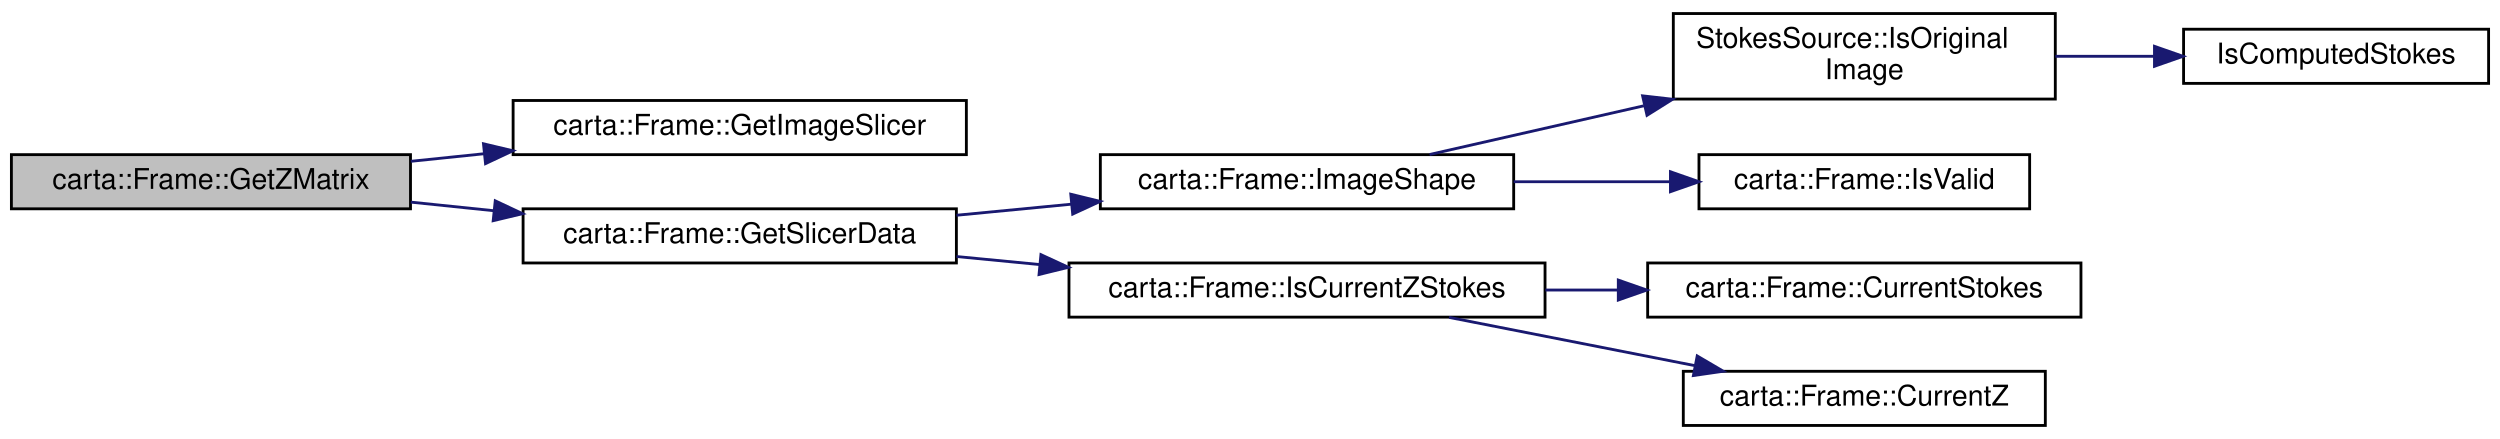
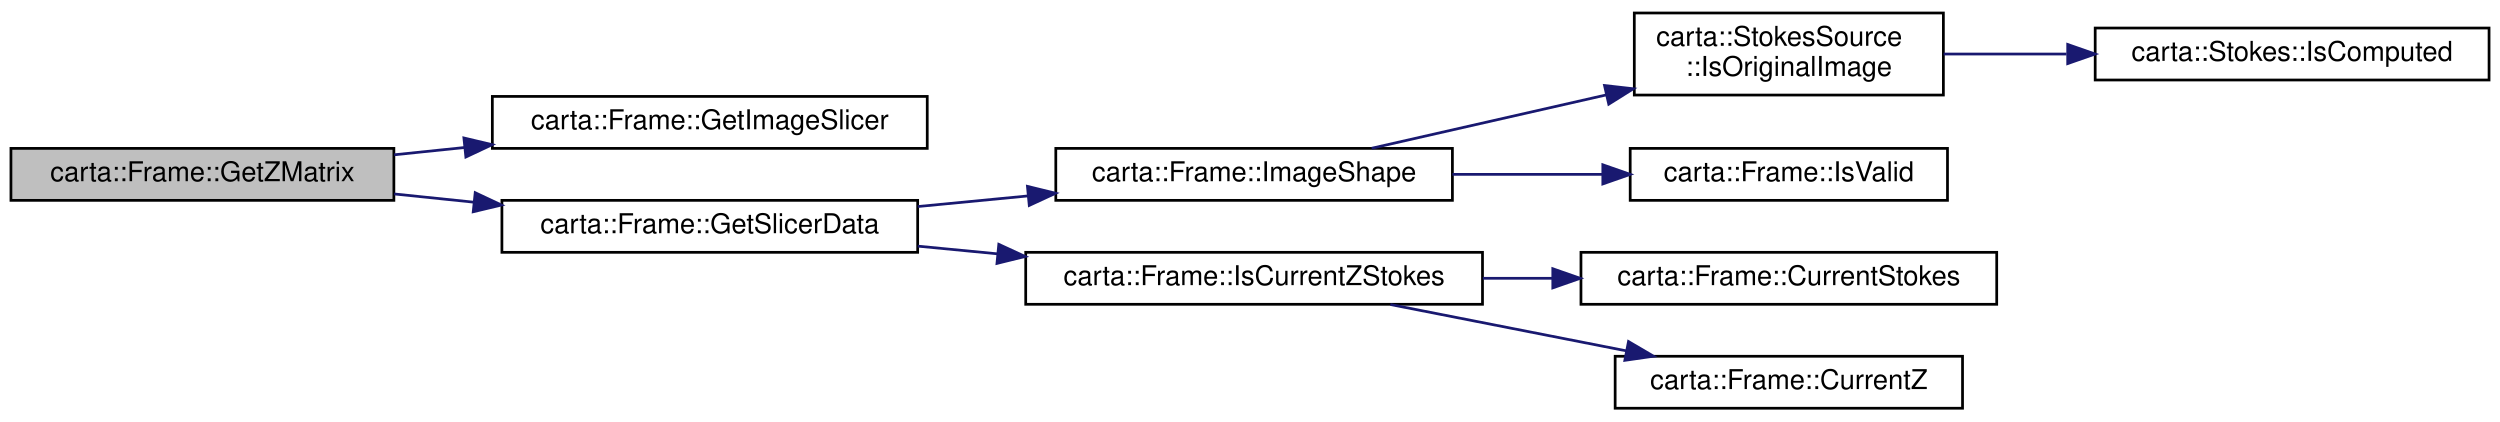
- <svg xmlns="http://www.w3.org/2000/svg" xmlns:xlink="http://www.w3.org/1999/xlink" width="877pt" height="154pt" viewBox="0.00 0.00 877.00 153.50">
+ <svg xmlns="http://www.w3.org/2000/svg" xmlns:xlink="http://www.w3.org/1999/xlink" width="914pt" height="154pt" viewBox="0.00 0.00 914.00 153.50">
  <g id="graph0" class="graph" transform="scale(1 1) rotate(0) translate(4 149.5)">
    <g id="node1" class="node">
      <g id="a_node1">
        <a xlink:title=" ">
          <polygon fill="#bfbfbf" stroke="black" points="0,-76.5 0,-95.5 140,-95.5 140,-76.5 0,-76.5" />
          <text text-anchor="middle" x="70" y="-83.5" font-family="Helvetica,sans-Serif" font-size="10.00">carta::Frame::GetZMatrix</text>
        </a>
      </g>
    </g>
    <g id="node2" class="node">
      <g id="a_node2">
        <a xlink:href="classcarta_1_1Frame.html#a9e748d02f7394ed01b69276b61a79825" target="_top" xlink:title=" ">
          <polygon fill="none" stroke="black" points="176,-95.5 176,-114.5 335,-114.5 335,-95.5 176,-95.5" />
          <text text-anchor="middle" x="255.5" y="-102.5" font-family="Helvetica,sans-Serif" font-size="10.00">carta::Frame::GetImageSlicer</text>
        </a>
      </g>
    </g>
    <g id="edge1" class="edge">
      <path fill="none" stroke="midnightblue" d="M140.11,-93.16C148.51,-94.03 157.18,-94.92 165.81,-95.82" />
      <polygon fill="midnightblue" stroke="midnightblue" points="165.6,-99.31 175.91,-96.86 166.32,-92.35 165.6,-99.31" />
    </g>
    <g id="node3" class="node">
      <g id="a_node3">
        <a xlink:href="classcarta_1_1Frame.html#a79c789ebc62771151da94673a325a31a" target="_top" xlink:title=" ">
          <polygon fill="none" stroke="black" points="179.5,-57.5 179.5,-76.5 331.5,-76.5 331.5,-57.5 179.5,-57.5" />
          <text text-anchor="middle" x="255.5" y="-64.5" font-family="Helvetica,sans-Serif" font-size="10.00">carta::Frame::GetSlicerData</text>
        </a>
      </g>
    </g>
    <g id="edge2" class="edge">
      <path fill="none" stroke="midnightblue" d="M140.11,-78.84C149.61,-77.86 159.46,-76.84 169.21,-75.83" />
      <polygon fill="midnightblue" stroke="midnightblue" points="169.73,-79.3 179.31,-74.79 169.01,-72.33 169.73,-79.3" />
    </g>
    <g id="node4" class="node">
      <g id="a_node4">
        <a xlink:href="classcarta_1_1Frame.html#aeff1a00d7f22df6f180888b1d9eaf457" target="_top" xlink:title=" ">
          <polygon fill="none" stroke="black" points="382,-76.5 382,-95.5 527,-95.5 527,-76.5 382,-76.5" />
          <text text-anchor="middle" x="454.5" y="-83.5" font-family="Helvetica,sans-Serif" font-size="10.00">carta::Frame::ImageShape</text>
        </a>
      </g>
    </g>
    <g id="edge3" class="edge">
      <path fill="none" stroke="midnightblue" d="M331.54,-74.24C344.71,-75.51 358.47,-76.84 371.81,-78.12" />
      <polygon fill="midnightblue" stroke="midnightblue" points="371.63,-81.62 381.92,-79.1 372.3,-74.65 371.63,-81.62" />
    </g>
    <g id="node8" class="node">
      <g id="a_node8">
        <a xlink:href="classcarta_1_1Frame.html#afe9bbcad03f6343aba029f48c4e66dc7" target="_top" xlink:title=" ">
          <polygon fill="none" stroke="black" points="371,-38.5 371,-57.5 538,-57.5 538,-38.5 371,-38.5" />
          <text text-anchor="middle" x="454.5" y="-45.5" font-family="Helvetica,sans-Serif" font-size="10.00">carta::Frame::IsCurrentZStokes</text>
        </a>
      </g>
    </g>
    <g id="edge7" class="edge">
      <path fill="none" stroke="midnightblue" d="M331.54,-59.76C341.06,-58.84 350.9,-57.9 360.65,-56.95" />
      <polygon fill="midnightblue" stroke="midnightblue" points="361.16,-60.42 370.78,-55.98 360.49,-53.45 361.16,-60.42" />
    </g>
    <g id="node5" class="node">
      <g id="a_node5">
-         <a xlink:href="structStokesSource.html#a7651d6cbedb427f5c00925c5111feac8" target="_top" xlink:title=" ">
-           <polygon fill="none" stroke="black" points="583,-115 583,-145 717,-145 717,-115 583,-115" />
-           <text text-anchor="start" x="591" y="-133" font-family="Helvetica,sans-Serif" font-size="10.00">StokesSource::IsOriginal</text>
-           <text text-anchor="middle" x="650" y="-122" font-family="Helvetica,sans-Serif" font-size="10.00">Image</text>
+         <a xlink:href="structcarta_1_1StokesSource.html#a7cb4847ee609866b84ce3afa1624bb45" target="_top" xlink:title=" ">
+           <polygon fill="none" stroke="black" points="593.5,-115 593.5,-145 706.5,-145 706.5,-115 593.5,-115" />
+           <text text-anchor="start" x="601.5" y="-133" font-family="Helvetica,sans-Serif" font-size="10.00">carta::StokesSource</text>
+           <text text-anchor="middle" x="650" y="-122" font-family="Helvetica,sans-Serif" font-size="10.00">::IsOriginalImage</text>
        </a>
      </g>
    </g>
    <g id="edge4" class="edge">
-       <path fill="none" stroke="midnightblue" d="M497.49,-95.55C519.47,-100.55 547.07,-106.82 572.67,-112.64" />
-       <polygon fill="midnightblue" stroke="midnightblue" points="572.22,-116.13 582.75,-114.93 573.77,-109.3 572.22,-116.13" />
+       <path fill="none" stroke="midnightblue" d="M497.49,-95.55C522.54,-101.24 554.91,-108.6 583.28,-115.06" />
+       <polygon fill="midnightblue" stroke="midnightblue" points="582.61,-118.49 593.14,-117.3 584.16,-111.67 582.61,-118.49" />
    </g>
    <g id="node7" class="node">
      <g id="a_node7">
        <a xlink:href="classcarta_1_1Frame.html#a8075c3310541d8a14cdc9dc8fc37b117" target="_top" xlink:title=" ">
          <polygon fill="none" stroke="black" points="592,-76.5 592,-95.5 708,-95.5 708,-76.5 592,-76.5" />
          <text text-anchor="middle" x="650" y="-83.5" font-family="Helvetica,sans-Serif" font-size="10.00">carta::Frame::IsValid</text>
        </a>
      </g>
    </g>
    <g id="edge6" class="edge">
      <path fill="none" stroke="midnightblue" d="M527,-86C544.91,-86 564.06,-86 581.76,-86" />
      <polygon fill="midnightblue" stroke="midnightblue" points="581.99,-89.5 591.99,-86 581.99,-82.5 581.99,-89.5" />
    </g>
    <g id="node6" class="node">
      <g id="a_node6">
-         <a xlink:href="Stokes_8h.html#a30da07ffd67ed06c1e15e2da4d915e0c" target="_top" xlink:title=" ">
-           <polygon fill="none" stroke="black" points="762,-120.5 762,-139.5 869,-139.5 869,-120.5 762,-120.5" />
-           <text text-anchor="middle" x="815.5" y="-127.5" font-family="Helvetica,sans-Serif" font-size="10.00">IsComputedStokes</text>
+         <a xlink:href="classcarta_1_1Stokes.html#a8f76c245d9e9a6f0bde70c48fda636a6" target="_top" xlink:title=" ">
+           <polygon fill="none" stroke="black" points="762,-120.5 762,-139.5 906,-139.5 906,-120.5 762,-120.5" />
+           <text text-anchor="middle" x="834" y="-127.5" font-family="Helvetica,sans-Serif" font-size="10.00">carta::Stokes::IsComputed</text>
        </a>
      </g>
    </g>
    <g id="edge5" class="edge">
-       <path fill="none" stroke="midnightblue" d="M717.03,-130C728.43,-130 740.25,-130 751.57,-130" />
-       <polygon fill="midnightblue" stroke="midnightblue" points="751.79,-133.5 761.79,-130 751.79,-126.5 751.79,-133.5" />
+       <path fill="none" stroke="midnightblue" d="M706.59,-130C720.78,-130 736.32,-130 751.51,-130" />
+       <polygon fill="midnightblue" stroke="midnightblue" points="751.95,-133.5 761.95,-130 751.95,-126.5 751.95,-133.5" />
    </g>
    <g id="node9" class="node">
      <g id="a_node9">
        <a xlink:href="classcarta_1_1Frame.html#a30b016834ce04378ba3d0a34f373db3f" target="_top" xlink:title=" ">
          <polygon fill="none" stroke="black" points="574,-38.5 574,-57.5 726,-57.5 726,-38.5 574,-38.5" />
          <text text-anchor="middle" x="650" y="-45.5" font-family="Helvetica,sans-Serif" font-size="10.00">carta::Frame::CurrentStokes</text>
        </a>
      </g>
    </g>
    <g id="edge8" class="edge">
      <path fill="none" stroke="midnightblue" d="M538.12,-48C546.52,-48 555.06,-48 563.49,-48" />
      <polygon fill="midnightblue" stroke="midnightblue" points="563.7,-51.5 573.7,-48 563.7,-44.5 563.7,-51.5" />
    </g>
    <g id="node10" class="node">
      <g id="a_node10">
        <a xlink:href="classcarta_1_1Frame.html#a1eda290558f3e9a6be5d4149c06e1b7b" target="_top" xlink:title=" ">
          <polygon fill="none" stroke="black" points="586.5,-0.5 586.5,-19.5 713.5,-19.5 713.5,-0.5 586.5,-0.5" />
          <text text-anchor="middle" x="650" y="-7.5" font-family="Helvetica,sans-Serif" font-size="10.00">carta::Frame::CurrentZ</text>
        </a>
      </g>
    </g>
    <g id="edge9" class="edge">
      <path fill="none" stroke="midnightblue" d="M504.33,-38.41C530.55,-33.26 563.06,-26.88 590.62,-21.47" />
      <polygon fill="midnightblue" stroke="midnightblue" points="591.38,-24.88 600.52,-19.52 590.04,-18.01 591.38,-24.88" />
    </g>
  </g>
</svg>
